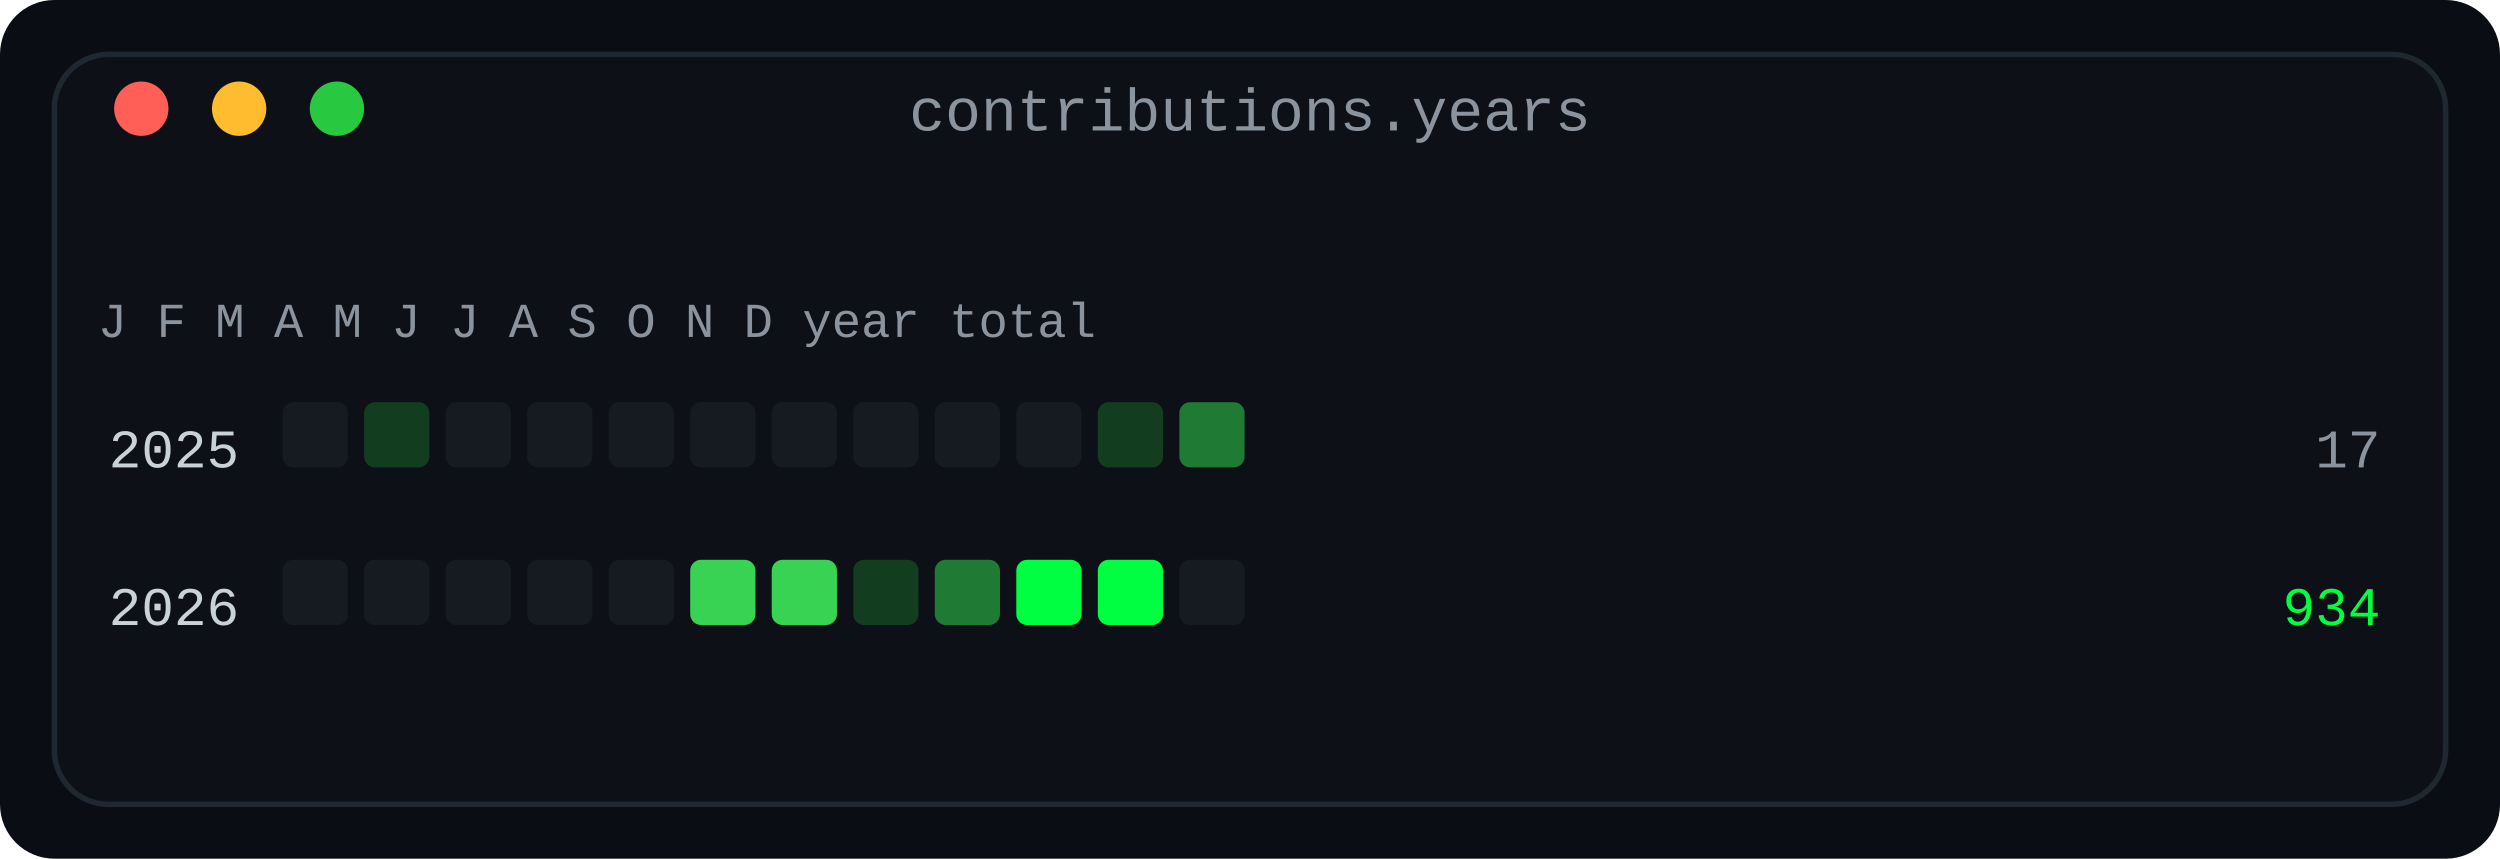
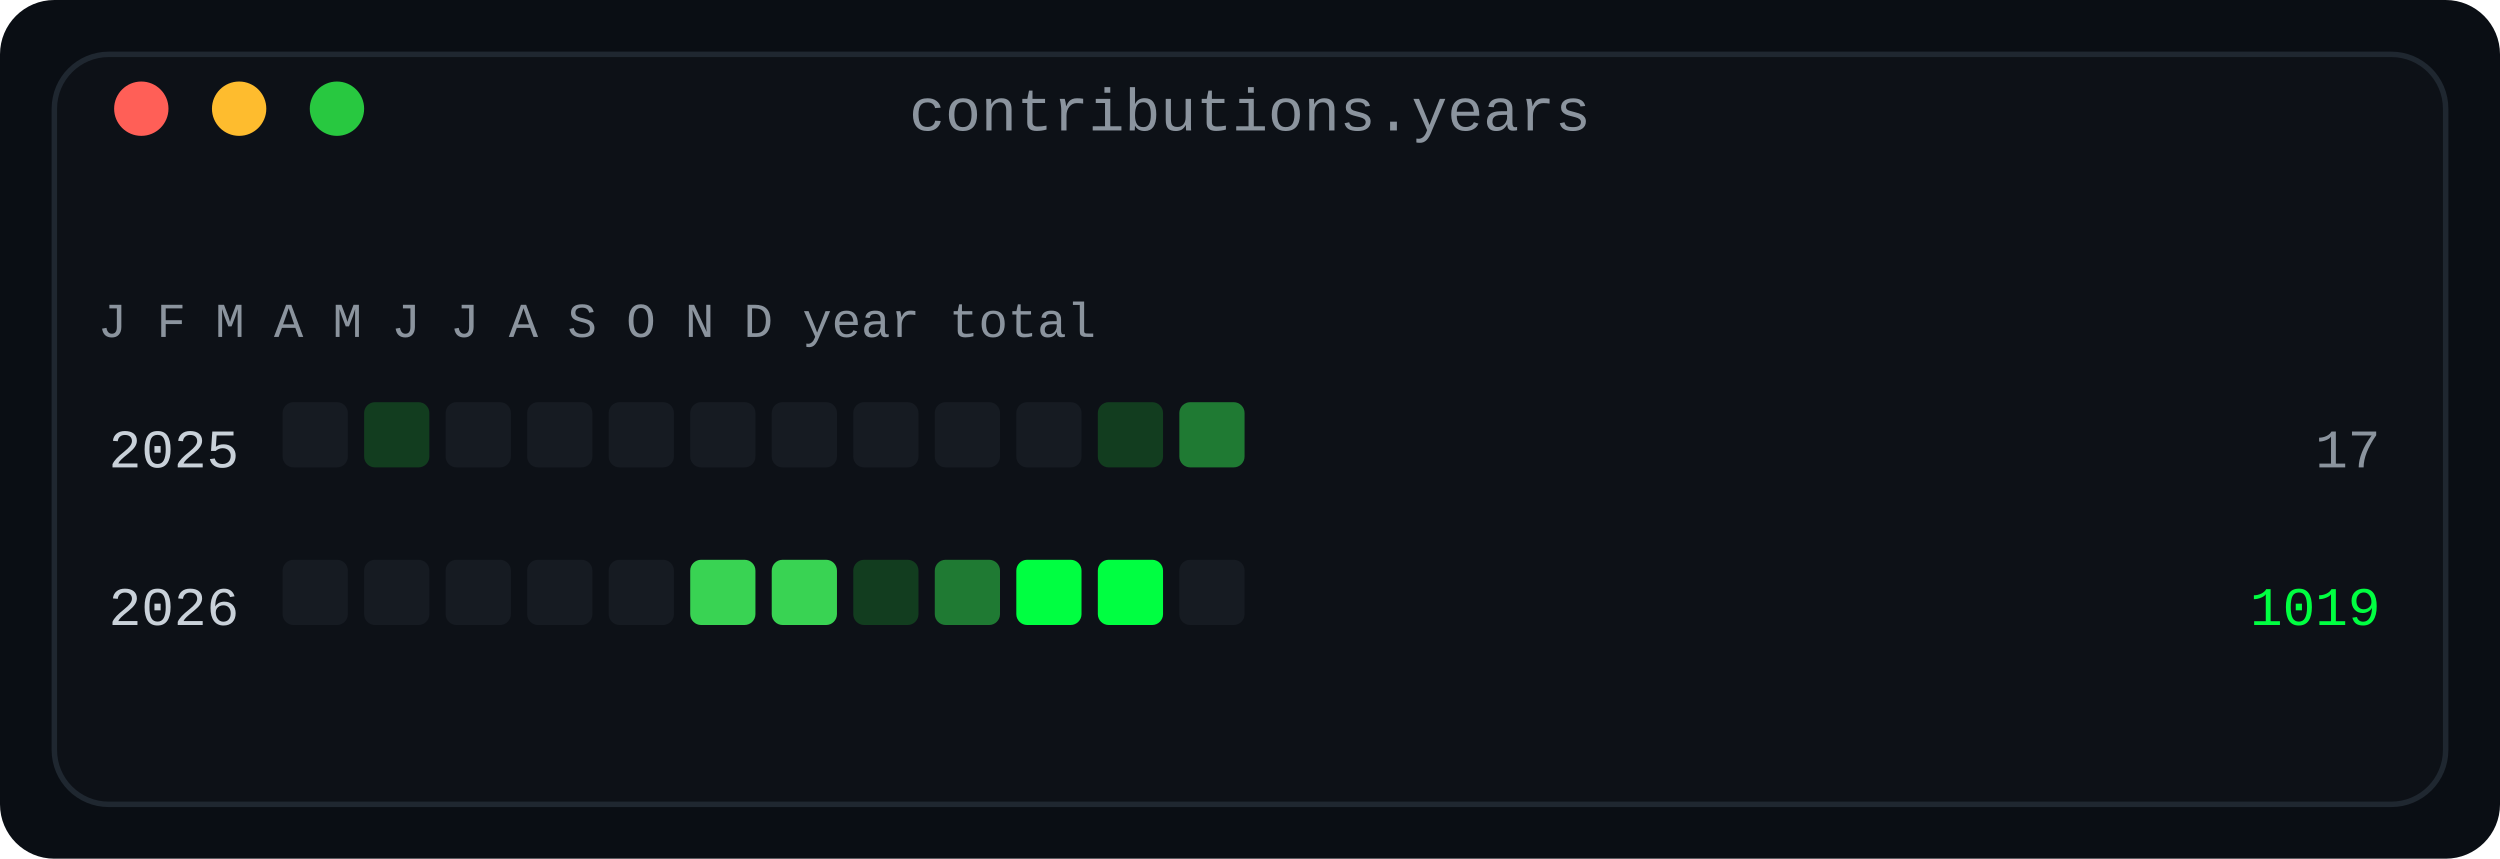
<svg xmlns="http://www.w3.org/2000/svg" width="460" height="158" viewBox="0 0 460 158" role="img" aria-label="Contributions by year and month: one row per year, twelve monthly cells in four bands">
  <defs>
    <linearGradient id="fade" x1="0" y1="0" x2="1" y2="0">
      <stop offset="0" stop-color="#0d1117" />
      <stop offset="1" stop-color="#0d1117" />
    </linearGradient>
  </defs>
  <rect width="460" height="158" rx="10" fill="#0a0e14" />
  <rect x="10" y="10" width="440" height="138" rx="10" fill="#0d1117" stroke="#1f2730" stroke-width="1" />
  <text x="230.0" y="24" fill="#8b949e" font-family="ui-monospace, SFMono-Regular, 'SF Mono', Menlo, Consolas, 'Liberation Mono', monospace" font-size="11" text-anchor="middle">contributions.years</text>
  <circle cx="26" cy="20" r="5" fill="#ff5f57" />
  <circle cx="44" cy="20" r="5" fill="#febc2e" />
  <circle cx="62" cy="20" r="5" fill="#28c840" />
  <text x="18" y="62" fill="#8b949e" font-family="ui-monospace, SFMono-Regular, 'SF Mono', Menlo, Consolas, 'Liberation Mono', monospace" font-size="9" text-anchor="start" font-weight="normal">J F M A M J J A S O N D   year   total</text>
  <text x="44" y="86" fill="#c9d1d9" font-family="ui-monospace, SFMono-Regular, 'SF Mono', Menlo, Consolas, 'Liberation Mono', monospace" font-size="10" text-anchor="end" font-weight="normal">2025</text>
  <rect x="52" y="74" width="12" height="12" rx="2" fill="#161b22" />
  <rect x="67" y="74" width="12" height="12" rx="2" fill="#123d1f" />
  <rect x="82" y="74" width="12" height="12" rx="2" fill="#161b22" />
  <rect x="97" y="74" width="12" height="12" rx="2" fill="#161b22" />
  <rect x="112" y="74" width="12" height="12" rx="2" fill="#161b22" />
  <rect x="127" y="74" width="12" height="12" rx="2" fill="#161b22" />
  <rect x="142" y="74" width="12" height="12" rx="2" fill="#161b22" />
  <rect x="157" y="74" width="12" height="12" rx="2" fill="#161b22" />
  <rect x="172" y="74" width="12" height="12" rx="2" fill="#161b22" />
  <rect x="187" y="74" width="12" height="12" rx="2" fill="#161b22" />
  <rect x="202" y="74" width="12" height="12" rx="2" fill="#123d1f" />
  <rect x="217" y="74" width="12" height="12" rx="2" fill="#1f7a33" />
  <text x="438" y="86" fill="#8b949e" font-family="ui-monospace, SFMono-Regular, 'SF Mono', Menlo, Consolas, 'Liberation Mono', monospace" font-size="10" text-anchor="end" font-weight="normal">17</text>
  <text x="44" y="115" fill="#c9d1d9" font-family="ui-monospace, SFMono-Regular, 'SF Mono', Menlo, Consolas, 'Liberation Mono', monospace" font-size="10" text-anchor="end" font-weight="normal">2026</text>
  <rect x="52" y="103" width="12" height="12" rx="2" fill="#161b22" />
  <rect x="67" y="103" width="12" height="12" rx="2" fill="#161b22" />
  <rect x="82" y="103" width="12" height="12" rx="2" fill="#161b22" />
  <rect x="97" y="103" width="12" height="12" rx="2" fill="#161b22" />
  <rect x="112" y="103" width="12" height="12" rx="2" fill="#161b22" />
  <rect x="127" y="103" width="12" height="12" rx="2" fill="#39d353" />
  <rect x="142" y="103" width="12" height="12" rx="2" fill="#39d353" />
  <rect x="157" y="103" width="12" height="12" rx="2" fill="#123d1f" />
  <rect x="172" y="103" width="12" height="12" rx="2" fill="#1f7a33" />
  <rect x="187" y="103" width="12" height="12" rx="2" fill="#00ff41" />
  <rect x="202" y="103" width="12" height="12" rx="2" fill="#00ff41" />
  <rect x="217" y="103" width="12" height="12" rx="2" fill="#161b22" />
-   <text x="438" y="115" fill="#00ff41" font-family="ui-monospace, SFMono-Regular, 'SF Mono', Menlo, Consolas, 'Liberation Mono', monospace" font-size="10" text-anchor="end" font-weight="normal">934</text>
+   <text x="438" y="115" fill="#00ff41" font-family="ui-monospace, SFMono-Regular, 'SF Mono', Menlo, Consolas, 'Liberation Mono', monospace" font-size="10" text-anchor="end" font-weight="normal">1019</text>
</svg>
